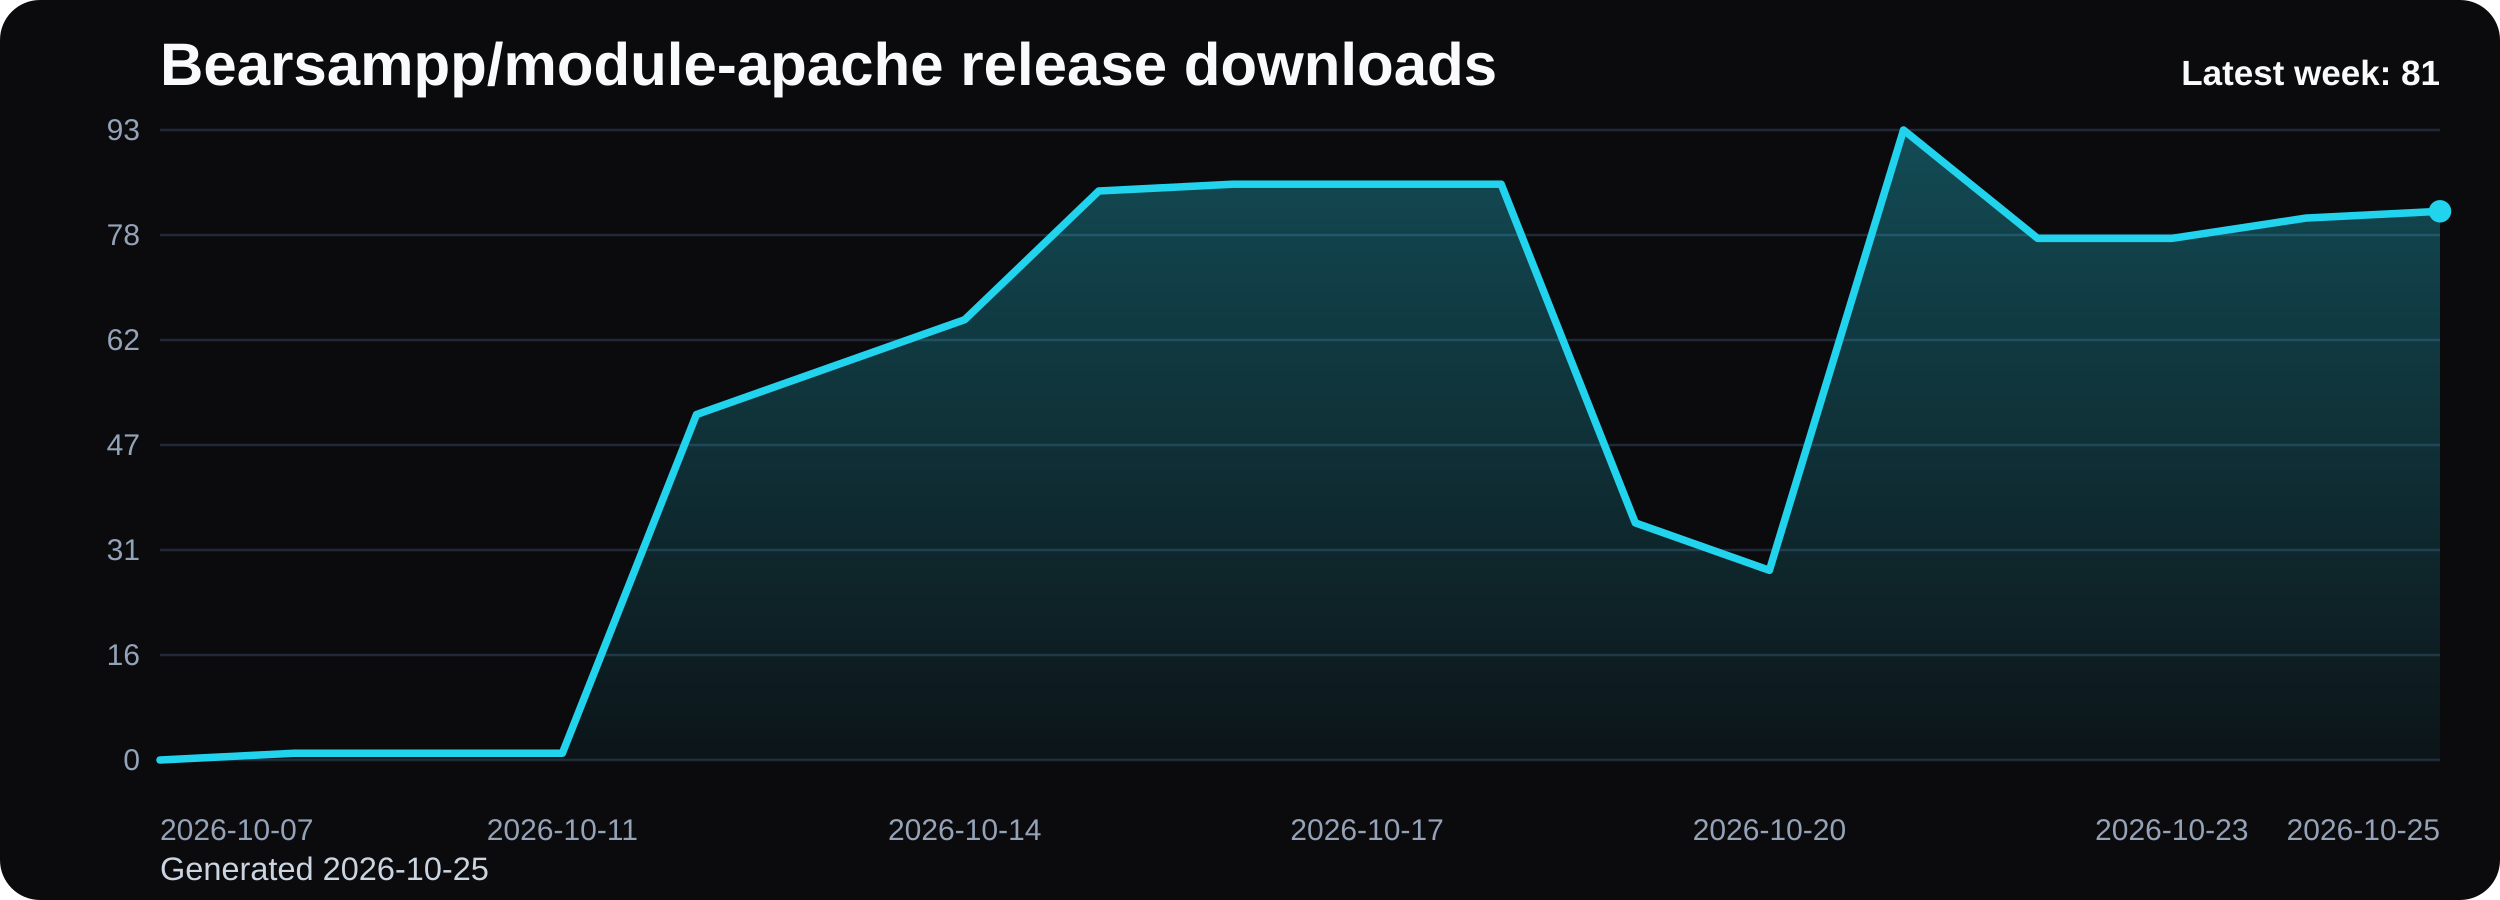
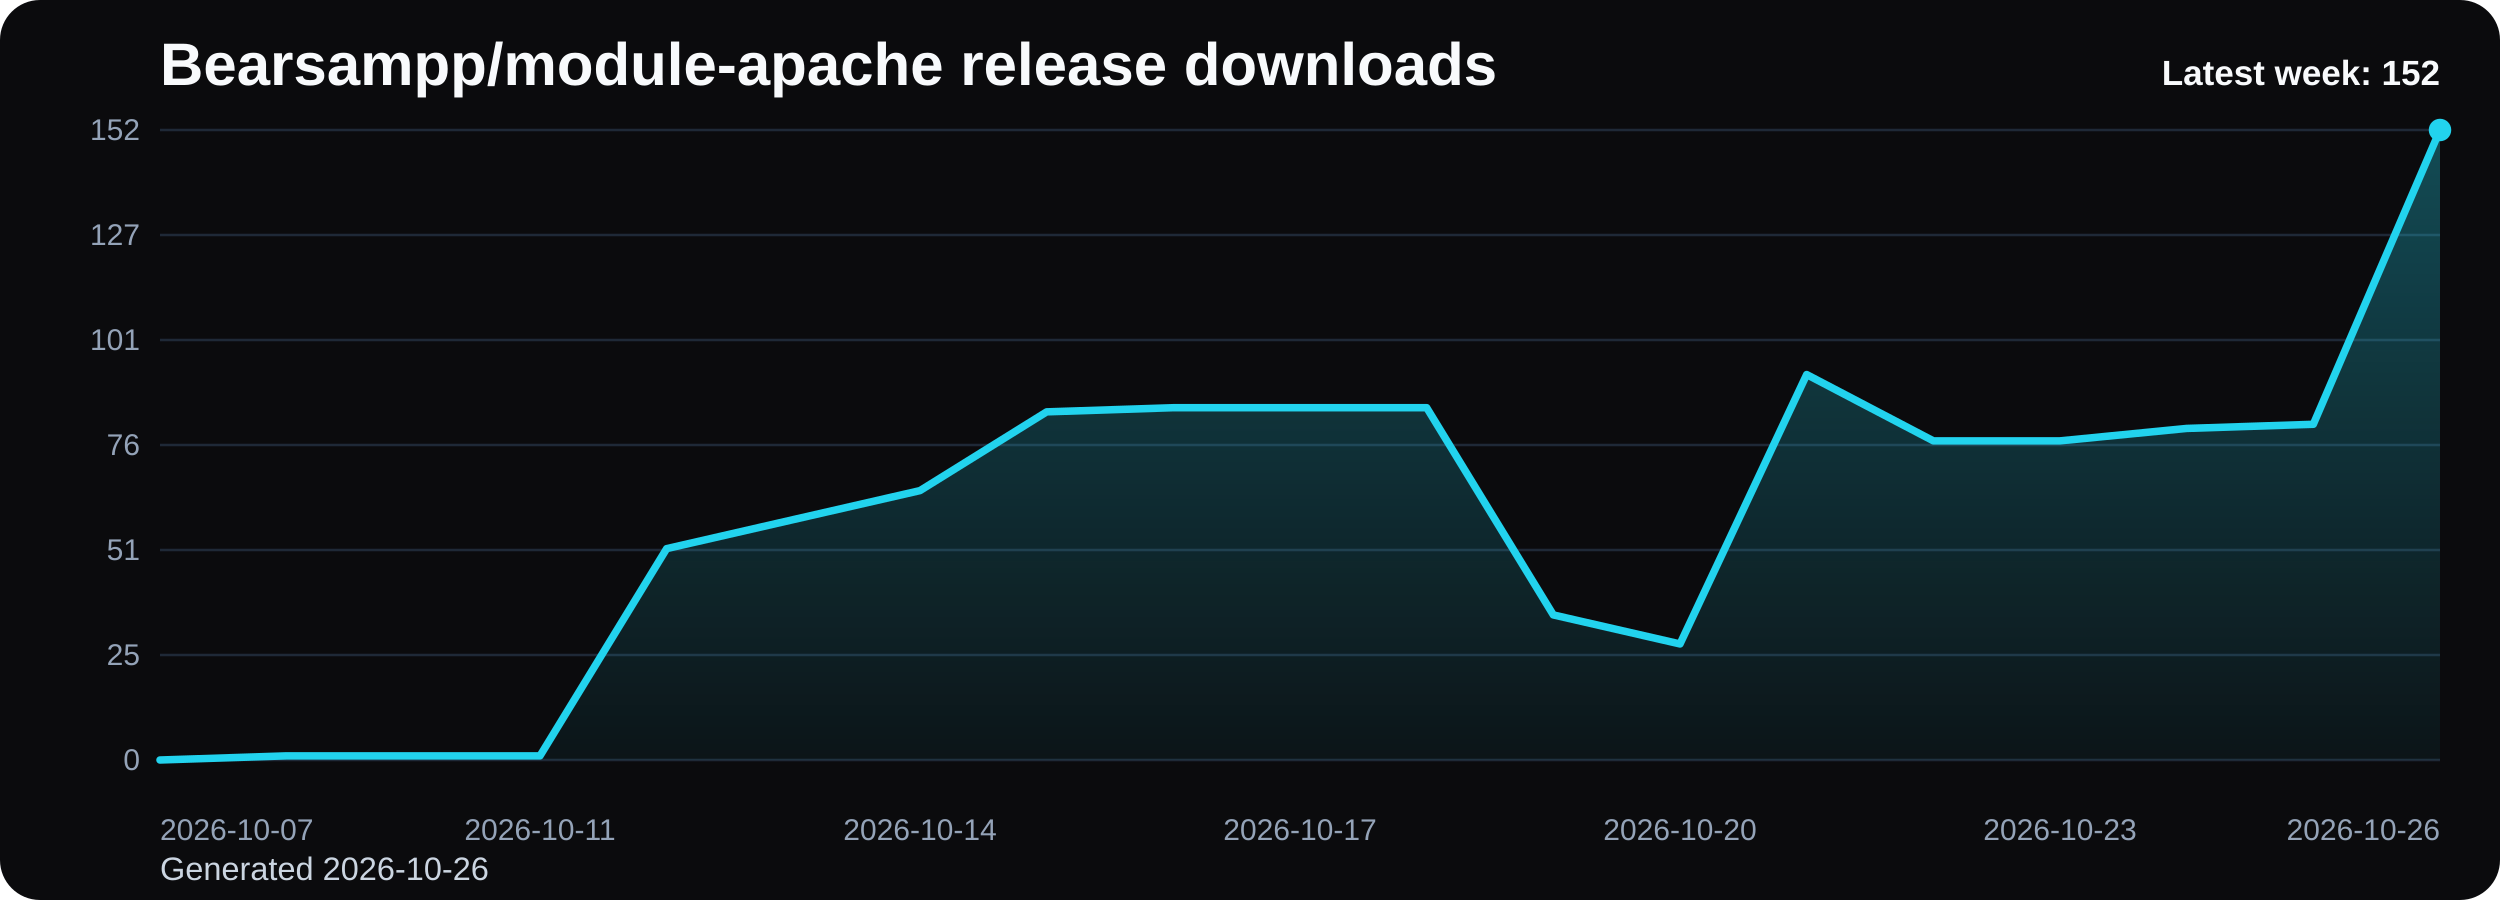
<svg xmlns="http://www.w3.org/2000/svg" viewBox="0 0 1000 360" role="img" aria-label="Bearsampp/module-apache release downloads chart">
  <defs>
    <linearGradient id="fill-weekly-black" x1="0" y1="0" x2="0" y2="1">
      <stop offset="0%" stop-color="#22d3ee" stop-opacity="0.32" />
      <stop offset="100%" stop-color="#22d3ee" stop-opacity="0.05" />
    </linearGradient>
    <style>
      .bg { fill: #0b0b0d; }
      .title { font: 700 24px Arial, sans-serif; fill: #f8fafc; }
      .sub { font: 400 13px Arial, sans-serif; fill: #cbd5e1; }
      .grid { stroke: #1f2937; stroke-width: 1; }
      .axis { font: 400 12px Arial, sans-serif; fill: #94a3b8; }
      .line { fill: none; stroke: #22d3ee; stroke-width: 3; stroke-linecap: round; stroke-linejoin: round; }
      .dot { fill: #22d3ee; }
      .value { font: 600 11px Arial, sans-serif; fill: #cbd5e1; }
      .latest { font: 700 14px Arial, sans-serif; fill: #f8fafc; }
    </style>
  </defs>
  <rect class="bg" x="0" y="0" width="1000" height="360" rx="16" />
  <text class="title" x="64" y="34">Bearsampp/module-apache release downloads</text>
-   <text class="sub" x="64" y="352">Generated 2026-10-25</text>
+   <text class="sub" x="64" y="352">Generated 2026-10-26</text>
  <line x1="64" y1="52.00" x2="976" y2="52.00" class="grid" />
-   <text x="56" y="56.00" text-anchor="end" class="axis">93</text>
+   <text x="56" y="56.00" text-anchor="end" class="axis">152</text>
  <line x1="64" y1="94.00" x2="976" y2="94.00" class="grid" />
-   <text x="56" y="98.00" text-anchor="end" class="axis">78</text>
+   <text x="56" y="98.00" text-anchor="end" class="axis">127</text>
  <line x1="64" y1="136.00" x2="976" y2="136.00" class="grid" />
-   <text x="56" y="140.00" text-anchor="end" class="axis">62</text>
+   <text x="56" y="140.00" text-anchor="end" class="axis">101</text>
  <line x1="64" y1="178.00" x2="976" y2="178.00" class="grid" />
-   <text x="56" y="182.00" text-anchor="end" class="axis">47</text>
+   <text x="56" y="182.00" text-anchor="end" class="axis">76</text>
  <line x1="64" y1="220.00" x2="976" y2="220.00" class="grid" />
-   <text x="56" y="224.00" text-anchor="end" class="axis">31</text>
+   <text x="56" y="224.00" text-anchor="end" class="axis">51</text>
  <line x1="64" y1="262.00" x2="976" y2="262.00" class="grid" />
-   <text x="56" y="266.00" text-anchor="end" class="axis">16</text>
+   <text x="56" y="266.00" text-anchor="end" class="axis">25</text>
  <line x1="64" y1="304.00" x2="976" y2="304.00" class="grid" />
  <text x="56" y="308.00" text-anchor="end" class="axis">0</text>
-   <path d="M 64.00 304 L 64.00 304.00 L 117.65 301.29 L 171.29 301.29 L 224.94 301.29 L 278.59 165.81 L 332.24 146.84 L 385.88 127.87 L 439.53 76.39 L 493.18 73.68 L 546.82 73.68 L 600.47 73.68 L 654.12 209.16 L 707.76 228.13 L 761.41 52.00 L 815.06 95.35 L 868.71 95.35 L 922.35 87.23 L 976.00 84.52 L 976.00 304 Z" fill="url(#fill-weekly-black)" />
-   <polyline class="line" points="64.00,304.00 117.65,301.29 171.29,301.29 224.94,301.29 278.59,165.81 332.24,146.84 385.88,127.87 439.53,76.39 493.18,73.68 546.82,73.68 600.47,73.68 654.12,209.16 707.76,228.13 761.41,52.00 815.06,95.35 868.71,95.35 922.35,87.23 976.00,84.52" />
-   <circle class="dot" cx="976.00" cy="84.52" r="4.5" />
+   <path d="M 64.00 304 L 64.00 304.00 L 114.67 302.34 L 165.33 302.34 L 216.00 302.34 L 266.67 219.45 L 317.33 207.84 L 368.00 196.24 L 418.67 164.74 L 469.33 163.08 L 520.00 163.08 L 570.67 163.08 L 621.33 245.97 L 672.00 257.58 L 722.67 149.82 L 773.33 176.34 L 824.00 176.34 L 874.67 171.37 L 925.33 169.71 L 976.00 52.00 L 976.00 304 Z" fill="url(#fill-weekly-black)" />
+   <polyline class="line" points="64.00,304.00 114.67,302.34 165.33,302.34 216.00,302.34 266.67,219.45 317.33,207.84 368.00,196.24 418.67,164.74 469.33,163.08 520.00,163.08 570.67,163.08 621.33,245.97 672.00,257.58 722.67,149.82 773.33,176.34 824.00,176.34 874.67,171.37 925.33,169.71 976.00,52.00" />
+   <circle class="dot" cx="976.00" cy="52.00" r="4.5" />
  <text class="axis" x="64.00" y="336" text-anchor="start">2026-10-07</text>
-   <text class="axis" x="224.94" y="336" text-anchor="middle">2026-10-11</text>
-   <text class="axis" x="385.88" y="336" text-anchor="middle">2026-10-14</text>
-   <text class="axis" x="546.82" y="336" text-anchor="middle">2026-10-17</text>
-   <text class="axis" x="707.76" y="336" text-anchor="middle">2026-10-20</text>
-   <text class="axis" x="868.71" y="336" text-anchor="middle">2026-10-23</text>
-   <text class="axis" x="976.00" y="336" text-anchor="end">2026-10-25</text>
-   <text class="latest" x="976" y="34" text-anchor="end">Latest week: 81</text>
+   <text class="axis" x="216.00" y="336" text-anchor="middle">2026-10-11</text>
+   <text class="axis" x="368.00" y="336" text-anchor="middle">2026-10-14</text>
+   <text class="axis" x="520.00" y="336" text-anchor="middle">2026-10-17</text>
+   <text class="axis" x="672.00" y="336" text-anchor="middle">2026-10-20</text>
+   <text class="axis" x="824.00" y="336" text-anchor="middle">2026-10-23</text>
+   <text class="axis" x="976.00" y="336" text-anchor="end">2026-10-26</text>
+   <text class="latest" x="976" y="34" text-anchor="end">Latest week: 152</text>
</svg>
